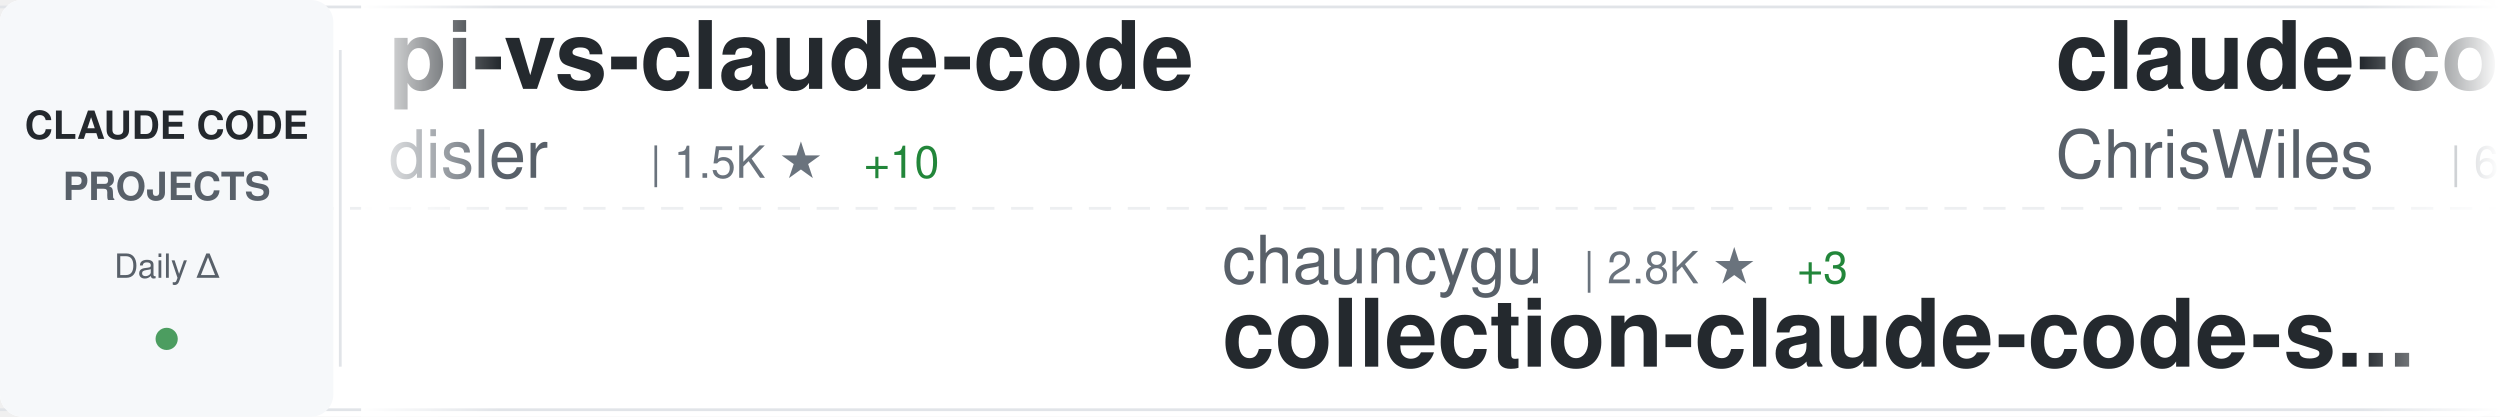
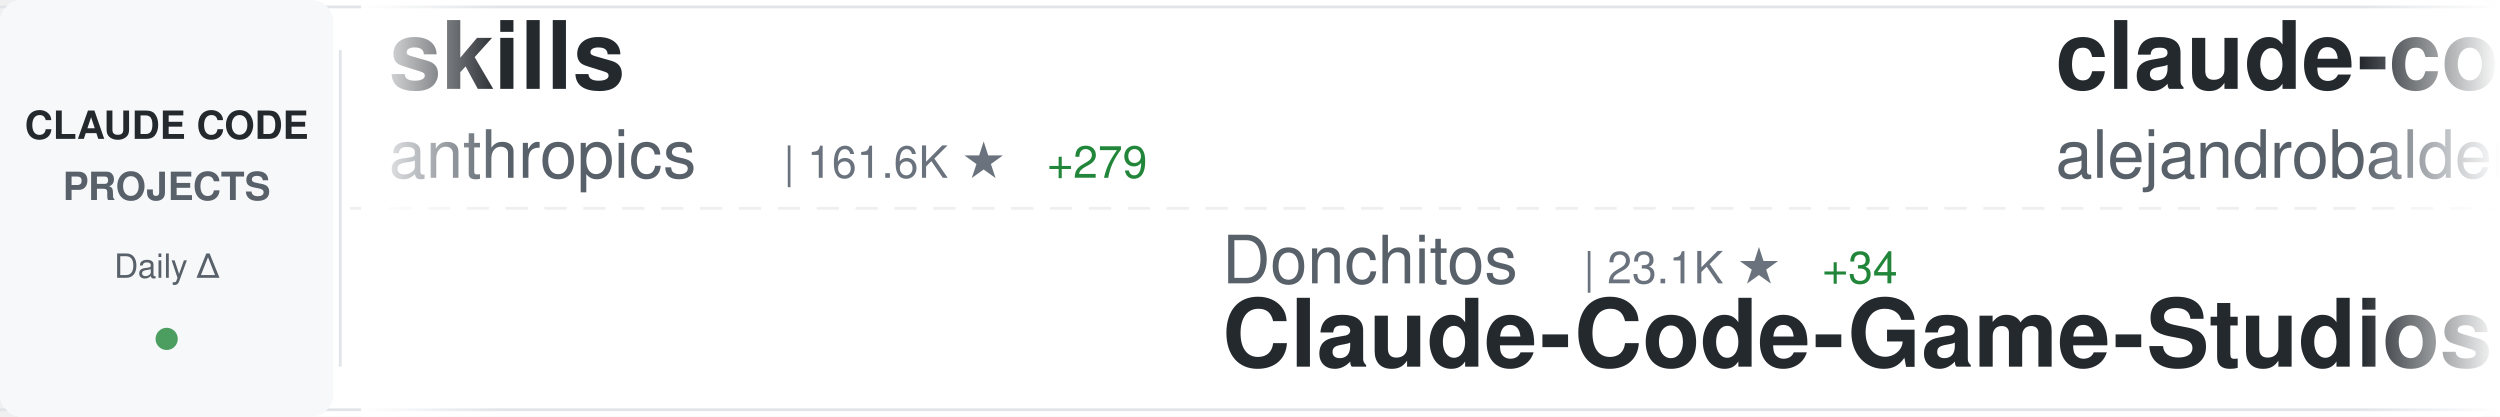
<svg xmlns="http://www.w3.org/2000/svg" width="900" height="150">
  <defs>
    <linearGradient id="awesomeLeftFade" x1="0%" y1="0%" x2="100%" y2="0%">
      <stop offset="0%" style="stop-color:#ffffff;stop-opacity:1" />
      <stop offset="100%" style="stop-color:#ffffff;stop-opacity:0" />
    </linearGradient>
    <linearGradient id="awesomeRightFade" x1="0%" y1="0%" x2="100%" y2="0%">
      <stop offset="0%" style="stop-color:#ffffff;stop-opacity:0" />
      <stop offset="100%" style="stop-color:#ffffff;stop-opacity:1" />
    </linearGradient>
  </defs>
  <rect width="900" height="150" fill="#ffffff" rx="8" />
  <rect x="0" y="2" width="900" height="1" fill="#e1e4e8" />
  <rect x="0" y="147" width="900" height="1" fill="#e1e4e8" />
  <line x1="0" y1="75" x2="900" y2="75" stroke="#e1e4e8" stroke-width="1" stroke-dasharray="8 6" opacity="0.6" />
  <rect x="0" y="0" width="120" height="150" fill="#f6f8fa" rx="8" />
  <text x="60" y="50" font-family="-apple-system, BlinkMacSystemFont, 'Segoe UI', Helvetica, Arial, sans-serif" font-size="14" font-weight="600" fill="#24292e" text-anchor="middle">CLAUDE CODE</text>
  <text x="60" y="72" font-family="-apple-system, BlinkMacSystemFont, 'Segoe UI', Helvetica, Arial, sans-serif" font-size="14" font-weight="600" fill="#586069" text-anchor="middle">PROJECTS</text>
  <text x="60" y="100" font-family="-apple-system, BlinkMacSystemFont, 'Segoe UI', Helvetica, Arial, sans-serif" font-size="12" font-weight="500" fill="#586069" text-anchor="middle">Daily Δ</text>
  <circle cx="60" cy="122" r="4" fill="#22863a" opacity="0.8" />
  <rect x="122" y="18" width="1" height="114" fill="#e1e4e8" />
  <clipPath id="awesomeTickerClip">
    <rect x="130" y="0" width="770" height="150" />
  </clipPath>
  <g clip-path="url(#awesomeTickerClip)">
    <g id="awesomeTickerItems">
      <animateTransform attributeName="transform" attributeType="XML" type="translate" from="0 0" to="-3000 0" dur="54s" repeatCount="indefinite" />
      <g transform="translate(0, 0)">
-         <text x="140" y="32" font-family="-apple-system, BlinkMacSystemFont, 'Segoe UI', Helvetica, Arial, sans-serif" font-size="34" font-weight="600" fill="#24292e">pi-vs-claude-code</text>
-         <text x="140" y="64" font-family="-apple-system, BlinkMacSystemFont, 'Segoe UI', Helvetica, Arial, sans-serif" font-size="24" font-weight="400" fill="#586069">disler</text>
-         <text x="234" y="64" font-family="-apple-system, BlinkMacSystemFont, 'Segoe UI', Helvetica, Arial, sans-serif" font-size="16" font-weight="500" fill="#6a737d">| 1.5K ★</text>
-         <text x="311" y="64" font-family="-apple-system, BlinkMacSystemFont, 'Segoe UI', Helvetica, Arial, sans-serif" font-size="16" font-weight="500" fill="#22863a"> +10</text>
+         <text x="140" y="32" font-family="-apple-system, BlinkMacSystemFont, 'Segoe UI', Helvetica, Arial, sans-serif" font-size="34" font-weight="600" fill="#24292e">skills</text>
+         <text x="140" y="64" font-family="-apple-system, BlinkMacSystemFont, 'Segoe UI', Helvetica, Arial, sans-serif" font-size="24" font-weight="400" fill="#586069">anthropics</text>
+         <text x="282" y="64" font-family="-apple-system, BlinkMacSystemFont, 'Segoe UI', Helvetica, Arial, sans-serif" font-size="16" font-weight="500" fill="#6a737d">| 161.6K ★</text>
+         <text x="377" y="64" font-family="-apple-system, BlinkMacSystemFont, 'Segoe UI', Helvetica, Arial, sans-serif" font-size="16" font-weight="500" fill="#22863a"> +279</text>
      </g>
      <g transform="translate(300, 0)">
-         <text x="140" y="102" font-family="-apple-system, BlinkMacSystemFont, 'Segoe UI', Helvetica, Arial, sans-serif" font-size="24" font-weight="400" fill="#586069">chauncygu</text>
-         <text x="270" y="102" font-family="-apple-system, BlinkMacSystemFont, 'Segoe UI', Helvetica, Arial, sans-serif" font-size="16" font-weight="500" fill="#6a737d">| 2.8K ★</text>
-         <text x="347" y="102" font-family="-apple-system, BlinkMacSystemFont, 'Segoe UI', Helvetica, Arial, sans-serif" font-size="16" font-weight="500" fill="#22863a"> +3</text>
-         <text x="140" y="132" font-family="-apple-system, BlinkMacSystemFont, 'Segoe UI', Helvetica, Arial, sans-serif" font-size="34" font-weight="600" fill="#24292e">collection-claude-code-s...</text>
+         <text x="140" y="102" font-family="-apple-system, BlinkMacSystemFont, 'Segoe UI', Helvetica, Arial, sans-serif" font-size="24" font-weight="400" fill="#586069">Donchitos</text>
+         <text x="270" y="102" font-family="-apple-system, BlinkMacSystemFont, 'Segoe UI', Helvetica, Arial, sans-serif" font-size="16" font-weight="500" fill="#6a737d">| 23.1K ★</text>
+         <text x="356" y="102" font-family="-apple-system, BlinkMacSystemFont, 'Segoe UI', Helvetica, Arial, sans-serif" font-size="16" font-weight="500" fill="#22863a"> +34</text>
+         <text x="140" y="132" font-family="-apple-system, BlinkMacSystemFont, 'Segoe UI', Helvetica, Arial, sans-serif" font-size="34" font-weight="600" fill="#24292e">Claude-Code-Game-Studios</text>
      </g>
      <g transform="translate(600, 0)">
-         <text x="140" y="32" font-family="-apple-system, BlinkMacSystemFont, 'Segoe UI', Helvetica, Arial, sans-serif" font-size="34" font-weight="600" fill="#24292e">claude-code-showcase</text>
-         <text x="140" y="64" font-family="-apple-system, BlinkMacSystemFont, 'Segoe UI', Helvetica, Arial, sans-serif" font-size="24" font-weight="400" fill="#586069">ChrisWiles</text>
-         <text x="282" y="64" font-family="-apple-system, BlinkMacSystemFont, 'Segoe UI', Helvetica, Arial, sans-serif" font-size="16" font-weight="500" fill="#6a737d">| 6.0K ★</text>
-         <text x="359" y="64" font-family="-apple-system, BlinkMacSystemFont, 'Segoe UI', Helvetica, Arial, sans-serif" font-size="16" font-weight="500" fill="#22863a"> +3</text>
+         <text x="140" y="32" font-family="-apple-system, BlinkMacSystemFont, 'Segoe UI', Helvetica, Arial, sans-serif" font-size="34" font-weight="600" fill="#24292e">claude-code-from-source</text>
+         <text x="140" y="64" font-family="-apple-system, BlinkMacSystemFont, 'Segoe UI', Helvetica, Arial, sans-serif" font-size="24" font-weight="400" fill="#586069">alejandrobalderas</text>
+         <text x="366" y="64" font-family="-apple-system, BlinkMacSystemFont, 'Segoe UI', Helvetica, Arial, sans-serif" font-size="16" font-weight="500" fill="#6a737d">| 2.7K ★</text>
+         <text x="443" y="64" font-family="-apple-system, BlinkMacSystemFont, 'Segoe UI', Helvetica, Arial, sans-serif" font-size="16" font-weight="500" fill="#22863a"> +2</text>
      </g>
      <g transform="translate(900, 0)">
-         <text x="140" y="102" font-family="-apple-system, BlinkMacSystemFont, 'Segoe UI', Helvetica, Arial, sans-serif" font-size="24" font-weight="400" fill="#586069">tanbiralam</text>
-         <text x="282" y="102" font-family="-apple-system, BlinkMacSystemFont, 'Segoe UI', Helvetica, Arial, sans-serif" font-size="16" font-weight="500" fill="#6a737d">| 2.0K ★</text>
-         <text x="359" y="102" font-family="-apple-system, BlinkMacSystemFont, 'Segoe UI', Helvetica, Arial, sans-serif" font-size="16" font-weight="500" fill="#22863a"> +4</text>
-         <text x="140" y="132" font-family="-apple-system, BlinkMacSystemFont, 'Segoe UI', Helvetica, Arial, sans-serif" font-size="34" font-weight="600" fill="#24292e">claude-code</text>
-       </g>
-       <g transform="translate(1200, 0)">
-         <text x="140" y="32" font-family="-apple-system, BlinkMacSystemFont, 'Segoe UI', Helvetica, Arial, sans-serif" font-size="34" font-weight="600" fill="#24292e">claude-code-source-build</text>
-         <text x="140" y="64" font-family="-apple-system, BlinkMacSystemFont, 'Segoe UI', Helvetica, Arial, sans-serif" font-size="24" font-weight="400" fill="#586069">andrew-kramer-inno</text>
-         <text x="378" y="64" font-family="-apple-system, BlinkMacSystemFont, 'Segoe UI', Helvetica, Arial, sans-serif" font-size="16" font-weight="500" fill="#6a737d">| 595 ★</text>
-       </g>
-       <g transform="translate(1500, 0)">
-         <text x="140" y="102" font-family="-apple-system, BlinkMacSystemFont, 'Segoe UI', Helvetica, Arial, sans-serif" font-size="24" font-weight="400" fill="#586069">OrcaWhisper</text>
-         <text x="294" y="102" font-family="-apple-system, BlinkMacSystemFont, 'Segoe UI', Helvetica, Arial, sans-serif" font-size="16" font-weight="500" fill="#6a737d">| 85 ★</text>
-         <text x="353" y="102" font-family="-apple-system, BlinkMacSystemFont, 'Segoe UI', Helvetica, Arial, sans-serif" font-size="16" font-weight="500" fill="#22863a"> +1</text>
-         <text x="140" y="132" font-family="-apple-system, BlinkMacSystemFont, 'Segoe UI', Helvetica, Arial, sans-serif" font-size="34" font-weight="600" fill="#24292e">Claude-Code</text>
-       </g>
-       <g transform="translate(1800, 0)">
-         <text x="140" y="32" font-family="-apple-system, BlinkMacSystemFont, 'Segoe UI', Helvetica, Arial, sans-serif" font-size="34" font-weight="600" fill="#24292e">Claude-code</text>
-         <text x="140" y="64" font-family="-apple-system, BlinkMacSystemFont, 'Segoe UI', Helvetica, Arial, sans-serif" font-size="24" font-weight="400" fill="#586069">zstmfhy</text>
-         <text x="246" y="64" font-family="-apple-system, BlinkMacSystemFont, 'Segoe UI', Helvetica, Arial, sans-serif" font-size="16" font-weight="500" fill="#6a737d">| 190 ★</text>
-       </g>
-       <g transform="translate(2100, 0)">
        <text x="140" y="102" font-family="-apple-system, BlinkMacSystemFont, 'Segoe UI', Helvetica, Arial, sans-serif" font-size="24" font-weight="400" fill="#586069">zebbern</text>
        <text x="246" y="102" font-family="-apple-system, BlinkMacSystemFont, 'Segoe UI', Helvetica, Arial, sans-serif" font-size="16" font-weight="500" fill="#6a737d">| 4.4K ★</text>
        <text x="323" y="102" font-family="-apple-system, BlinkMacSystemFont, 'Segoe UI', Helvetica, Arial, sans-serif" font-size="16" font-weight="500" fill="#22863a"> +2</text>
        <text x="140" y="132" font-family="-apple-system, BlinkMacSystemFont, 'Segoe UI', Helvetica, Arial, sans-serif" font-size="34" font-weight="600" fill="#24292e">claude-code-guide</text>
      </g>
+       <g transform="translate(1200, 0)">
+         <text x="140" y="32" font-family="-apple-system, BlinkMacSystemFont, 'Segoe UI', Helvetica, Arial, sans-serif" font-size="34" font-weight="600" fill="#24292e">claude-code-book</text>
+         <text x="140" y="64" font-family="-apple-system, BlinkMacSystemFont, 'Segoe UI', Helvetica, Arial, sans-serif" font-size="24" font-weight="400" fill="#586069">lintsinghua</text>
+         <text x="294" y="64" font-family="-apple-system, BlinkMacSystemFont, 'Segoe UI', Helvetica, Arial, sans-serif" font-size="16" font-weight="500" fill="#6a737d">| 3.9K ★</text>
+         <text x="371" y="64" font-family="-apple-system, BlinkMacSystemFont, 'Segoe UI', Helvetica, Arial, sans-serif" font-size="16" font-weight="500" fill="#22863a"> +9</text>
+       </g>
+       <g transform="translate(1500, 0)">
+         <text x="140" y="102" font-family="-apple-system, BlinkMacSystemFont, 'Segoe UI', Helvetica, Arial, sans-serif" font-size="24" font-weight="400" fill="#586069">anthropics</text>
+         <text x="282" y="102" font-family="-apple-system, BlinkMacSystemFont, 'Segoe UI', Helvetica, Arial, sans-serif" font-size="16" font-weight="500" fill="#6a737d">| 909 ★</text>
+         <text x="350" y="102" font-family="-apple-system, BlinkMacSystemFont, 'Segoe UI', Helvetica, Arial, sans-serif" font-size="16" font-weight="500" fill="#22863a"> +2</text>
+         <text x="140" y="132" font-family="-apple-system, BlinkMacSystemFont, 'Segoe UI', Helvetica, Arial, sans-serif" font-size="34" font-weight="600" fill="#24292e">claude-code-base-action</text>
+       </g>
+       <g transform="translate(1800, 0)">
+         <text x="140" y="32" font-family="-apple-system, BlinkMacSystemFont, 'Segoe UI', Helvetica, Arial, sans-serif" font-size="34" font-weight="600" fill="#24292e">learn-claude-code</text>
+         <text x="140" y="64" font-family="-apple-system, BlinkMacSystemFont, 'Segoe UI', Helvetica, Arial, sans-serif" font-size="24" font-weight="400" fill="#586069">shareAI-lab</text>
+         <text x="294" y="64" font-family="-apple-system, BlinkMacSystemFont, 'Segoe UI', Helvetica, Arial, sans-serif" font-size="16" font-weight="500" fill="#6a737d">| 71.2K ★</text>
+         <text x="380" y="64" font-family="-apple-system, BlinkMacSystemFont, 'Segoe UI', Helvetica, Arial, sans-serif" font-size="16" font-weight="500" fill="#22863a"> +129</text>
+       </g>
+       <g transform="translate(2100, 0)">
+         <text x="140" y="102" font-family="-apple-system, BlinkMacSystemFont, 'Segoe UI', Helvetica, Arial, sans-serif" font-size="24" font-weight="400" fill="#586069">1rgs</text>
+         <text x="210" y="102" font-family="-apple-system, BlinkMacSystemFont, 'Segoe UI', Helvetica, Arial, sans-serif" font-size="16" font-weight="500" fill="#6a737d">| 3.7K ★</text>
+         <text x="287" y="102" font-family="-apple-system, BlinkMacSystemFont, 'Segoe UI', Helvetica, Arial, sans-serif" font-size="16" font-weight="500" fill="#22863a"> +2</text>
+         <text x="140" y="132" font-family="-apple-system, BlinkMacSystemFont, 'Segoe UI', Helvetica, Arial, sans-serif" font-size="34" font-weight="600" fill="#24292e">claude-code-proxy</text>
+       </g>
      <g transform="translate(2400, 0)">
-         <text x="140" y="32" font-family="-apple-system, BlinkMacSystemFont, 'Segoe UI', Helvetica, Arial, sans-serif" font-size="34" font-weight="600" fill="#24292e">Dive-into-Claude-Code</text>
-         <text x="140" y="64" font-family="-apple-system, BlinkMacSystemFont, 'Segoe UI', Helvetica, Arial, sans-serif" font-size="24" font-weight="400" fill="#586069">VILA-Lab</text>
-         <text x="258" y="64" font-family="-apple-system, BlinkMacSystemFont, 'Segoe UI', Helvetica, Arial, sans-serif" font-size="16" font-weight="500" fill="#6a737d">| 1.9K ★</text>
-         <text x="335" y="64" font-family="-apple-system, BlinkMacSystemFont, 'Segoe UI', Helvetica, Arial, sans-serif" font-size="16" font-weight="500" fill="#22863a"> +10</text>
+         <text x="140" y="32" font-family="-apple-system, BlinkMacSystemFont, 'Segoe UI', Helvetica, Arial, sans-serif" font-size="34" font-weight="600" fill="#24292e">claude-code-rev</text>
+         <text x="140" y="64" font-family="-apple-system, BlinkMacSystemFont, 'Segoe UI', Helvetica, Arial, sans-serif" font-size="24" font-weight="400" fill="#586069">oboard</text>
+         <text x="234" y="64" font-family="-apple-system, BlinkMacSystemFont, 'Segoe UI', Helvetica, Arial, sans-serif" font-size="16" font-weight="500" fill="#6a737d">| 3.3K ★</text>
+         <text x="311" y="64" font-family="-apple-system, BlinkMacSystemFont, 'Segoe UI', Helvetica, Arial, sans-serif" font-size="16" font-weight="500" fill="#22863a"> +2</text>
      </g>
      <g transform="translate(2700, 0)">
        <text x="140" y="102" font-family="-apple-system, BlinkMacSystemFont, 'Segoe UI', Helvetica, Arial, sans-serif" font-size="24" font-weight="400" fill="#586069">Alishahryar1</text>
-         <text x="306" y="102" font-family="-apple-system, BlinkMacSystemFont, 'Segoe UI', Helvetica, Arial, sans-serif" font-size="16" font-weight="500" fill="#6a737d">| 40.4K ★</text>
-         <text x="392" y="102" font-family="-apple-system, BlinkMacSystemFont, 'Segoe UI', Helvetica, Arial, sans-serif" font-size="16" font-weight="500" fill="#22863a"> +307</text>
+         <text x="306" y="102" font-family="-apple-system, BlinkMacSystemFont, 'Segoe UI', Helvetica, Arial, sans-serif" font-size="16" font-weight="500" fill="#6a737d">| 40.5K ★</text>
+         <text x="392" y="102" font-family="-apple-system, BlinkMacSystemFont, 'Segoe UI', Helvetica, Arial, sans-serif" font-size="16" font-weight="500" fill="#22863a"> +336</text>
        <text x="140" y="132" font-family="-apple-system, BlinkMacSystemFont, 'Segoe UI', Helvetica, Arial, sans-serif" font-size="34" font-weight="600" fill="#24292e">free-claude-code</text>
      </g>
      <g transform="translate(3000, 0)">
-         <text x="140" y="32" font-family="-apple-system, BlinkMacSystemFont, 'Segoe UI', Helvetica, Arial, sans-serif" font-size="34" font-weight="600" fill="#24292e">pi-vs-claude-code</text>
-         <text x="140" y="64" font-family="-apple-system, BlinkMacSystemFont, 'Segoe UI', Helvetica, Arial, sans-serif" font-size="24" font-weight="400" fill="#586069">disler</text>
-         <text x="234" y="64" font-family="-apple-system, BlinkMacSystemFont, 'Segoe UI', Helvetica, Arial, sans-serif" font-size="16" font-weight="500" fill="#6a737d">| 1.5K ★</text>
-         <text x="311" y="64" font-family="-apple-system, BlinkMacSystemFont, 'Segoe UI', Helvetica, Arial, sans-serif" font-size="16" font-weight="500" fill="#22863a"> +10</text>
+         <text x="140" y="32" font-family="-apple-system, BlinkMacSystemFont, 'Segoe UI', Helvetica, Arial, sans-serif" font-size="34" font-weight="600" fill="#24292e">skills</text>
+         <text x="140" y="64" font-family="-apple-system, BlinkMacSystemFont, 'Segoe UI', Helvetica, Arial, sans-serif" font-size="24" font-weight="400" fill="#586069">anthropics</text>
+         <text x="282" y="64" font-family="-apple-system, BlinkMacSystemFont, 'Segoe UI', Helvetica, Arial, sans-serif" font-size="16" font-weight="500" fill="#6a737d">| 161.6K ★</text>
+         <text x="377" y="64" font-family="-apple-system, BlinkMacSystemFont, 'Segoe UI', Helvetica, Arial, sans-serif" font-size="16" font-weight="500" fill="#22863a"> +279</text>
      </g>
      <g transform="translate(3300, 0)">
-         <text x="140" y="102" font-family="-apple-system, BlinkMacSystemFont, 'Segoe UI', Helvetica, Arial, sans-serif" font-size="24" font-weight="400" fill="#586069">chauncygu</text>
-         <text x="270" y="102" font-family="-apple-system, BlinkMacSystemFont, 'Segoe UI', Helvetica, Arial, sans-serif" font-size="16" font-weight="500" fill="#6a737d">| 2.8K ★</text>
-         <text x="347" y="102" font-family="-apple-system, BlinkMacSystemFont, 'Segoe UI', Helvetica, Arial, sans-serif" font-size="16" font-weight="500" fill="#22863a"> +3</text>
-         <text x="140" y="132" font-family="-apple-system, BlinkMacSystemFont, 'Segoe UI', Helvetica, Arial, sans-serif" font-size="34" font-weight="600" fill="#24292e">collection-claude-code-s...</text>
+         <text x="140" y="102" font-family="-apple-system, BlinkMacSystemFont, 'Segoe UI', Helvetica, Arial, sans-serif" font-size="24" font-weight="400" fill="#586069">Donchitos</text>
+         <text x="270" y="102" font-family="-apple-system, BlinkMacSystemFont, 'Segoe UI', Helvetica, Arial, sans-serif" font-size="16" font-weight="500" fill="#6a737d">| 23.1K ★</text>
+         <text x="356" y="102" font-family="-apple-system, BlinkMacSystemFont, 'Segoe UI', Helvetica, Arial, sans-serif" font-size="16" font-weight="500" fill="#22863a"> +34</text>
+         <text x="140" y="132" font-family="-apple-system, BlinkMacSystemFont, 'Segoe UI', Helvetica, Arial, sans-serif" font-size="34" font-weight="600" fill="#24292e">Claude-Code-Game-Studios</text>
      </g>
      <g transform="translate(3600, 0)">
-         <text x="140" y="32" font-family="-apple-system, BlinkMacSystemFont, 'Segoe UI', Helvetica, Arial, sans-serif" font-size="34" font-weight="600" fill="#24292e">claude-code-showcase</text>
-         <text x="140" y="64" font-family="-apple-system, BlinkMacSystemFont, 'Segoe UI', Helvetica, Arial, sans-serif" font-size="24" font-weight="400" fill="#586069">ChrisWiles</text>
-         <text x="282" y="64" font-family="-apple-system, BlinkMacSystemFont, 'Segoe UI', Helvetica, Arial, sans-serif" font-size="16" font-weight="500" fill="#6a737d">| 6.0K ★</text>
-         <text x="359" y="64" font-family="-apple-system, BlinkMacSystemFont, 'Segoe UI', Helvetica, Arial, sans-serif" font-size="16" font-weight="500" fill="#22863a"> +3</text>
+         <text x="140" y="32" font-family="-apple-system, BlinkMacSystemFont, 'Segoe UI', Helvetica, Arial, sans-serif" font-size="34" font-weight="600" fill="#24292e">claude-code-from-source</text>
+         <text x="140" y="64" font-family="-apple-system, BlinkMacSystemFont, 'Segoe UI', Helvetica, Arial, sans-serif" font-size="24" font-weight="400" fill="#586069">alejandrobalderas</text>
+         <text x="366" y="64" font-family="-apple-system, BlinkMacSystemFont, 'Segoe UI', Helvetica, Arial, sans-serif" font-size="16" font-weight="500" fill="#6a737d">| 2.7K ★</text>
+         <text x="443" y="64" font-family="-apple-system, BlinkMacSystemFont, 'Segoe UI', Helvetica, Arial, sans-serif" font-size="16" font-weight="500" fill="#22863a"> +2</text>
      </g>
      <g transform="translate(3900, 0)">
-         <text x="140" y="102" font-family="-apple-system, BlinkMacSystemFont, 'Segoe UI', Helvetica, Arial, sans-serif" font-size="24" font-weight="400" fill="#586069">tanbiralam</text>
-         <text x="282" y="102" font-family="-apple-system, BlinkMacSystemFont, 'Segoe UI', Helvetica, Arial, sans-serif" font-size="16" font-weight="500" fill="#6a737d">| 2.0K ★</text>
-         <text x="359" y="102" font-family="-apple-system, BlinkMacSystemFont, 'Segoe UI', Helvetica, Arial, sans-serif" font-size="16" font-weight="500" fill="#22863a"> +4</text>
-         <text x="140" y="132" font-family="-apple-system, BlinkMacSystemFont, 'Segoe UI', Helvetica, Arial, sans-serif" font-size="34" font-weight="600" fill="#24292e">claude-code</text>
+         <text x="140" y="102" font-family="-apple-system, BlinkMacSystemFont, 'Segoe UI', Helvetica, Arial, sans-serif" font-size="24" font-weight="400" fill="#586069">zebbern</text>
+         <text x="246" y="102" font-family="-apple-system, BlinkMacSystemFont, 'Segoe UI', Helvetica, Arial, sans-serif" font-size="16" font-weight="500" fill="#6a737d">| 4.4K ★</text>
+         <text x="323" y="102" font-family="-apple-system, BlinkMacSystemFont, 'Segoe UI', Helvetica, Arial, sans-serif" font-size="16" font-weight="500" fill="#22863a"> +2</text>
+         <text x="140" y="132" font-family="-apple-system, BlinkMacSystemFont, 'Segoe UI', Helvetica, Arial, sans-serif" font-size="34" font-weight="600" fill="#24292e">claude-code-guide</text>
      </g>
    </g>
  </g>
  <rect x="130" y="0" width="50" height="150" fill="url(#awesomeLeftFade)" />
  <rect x="850" y="0" width="50" height="150" fill="url(#awesomeRightFade)" />
</svg>
